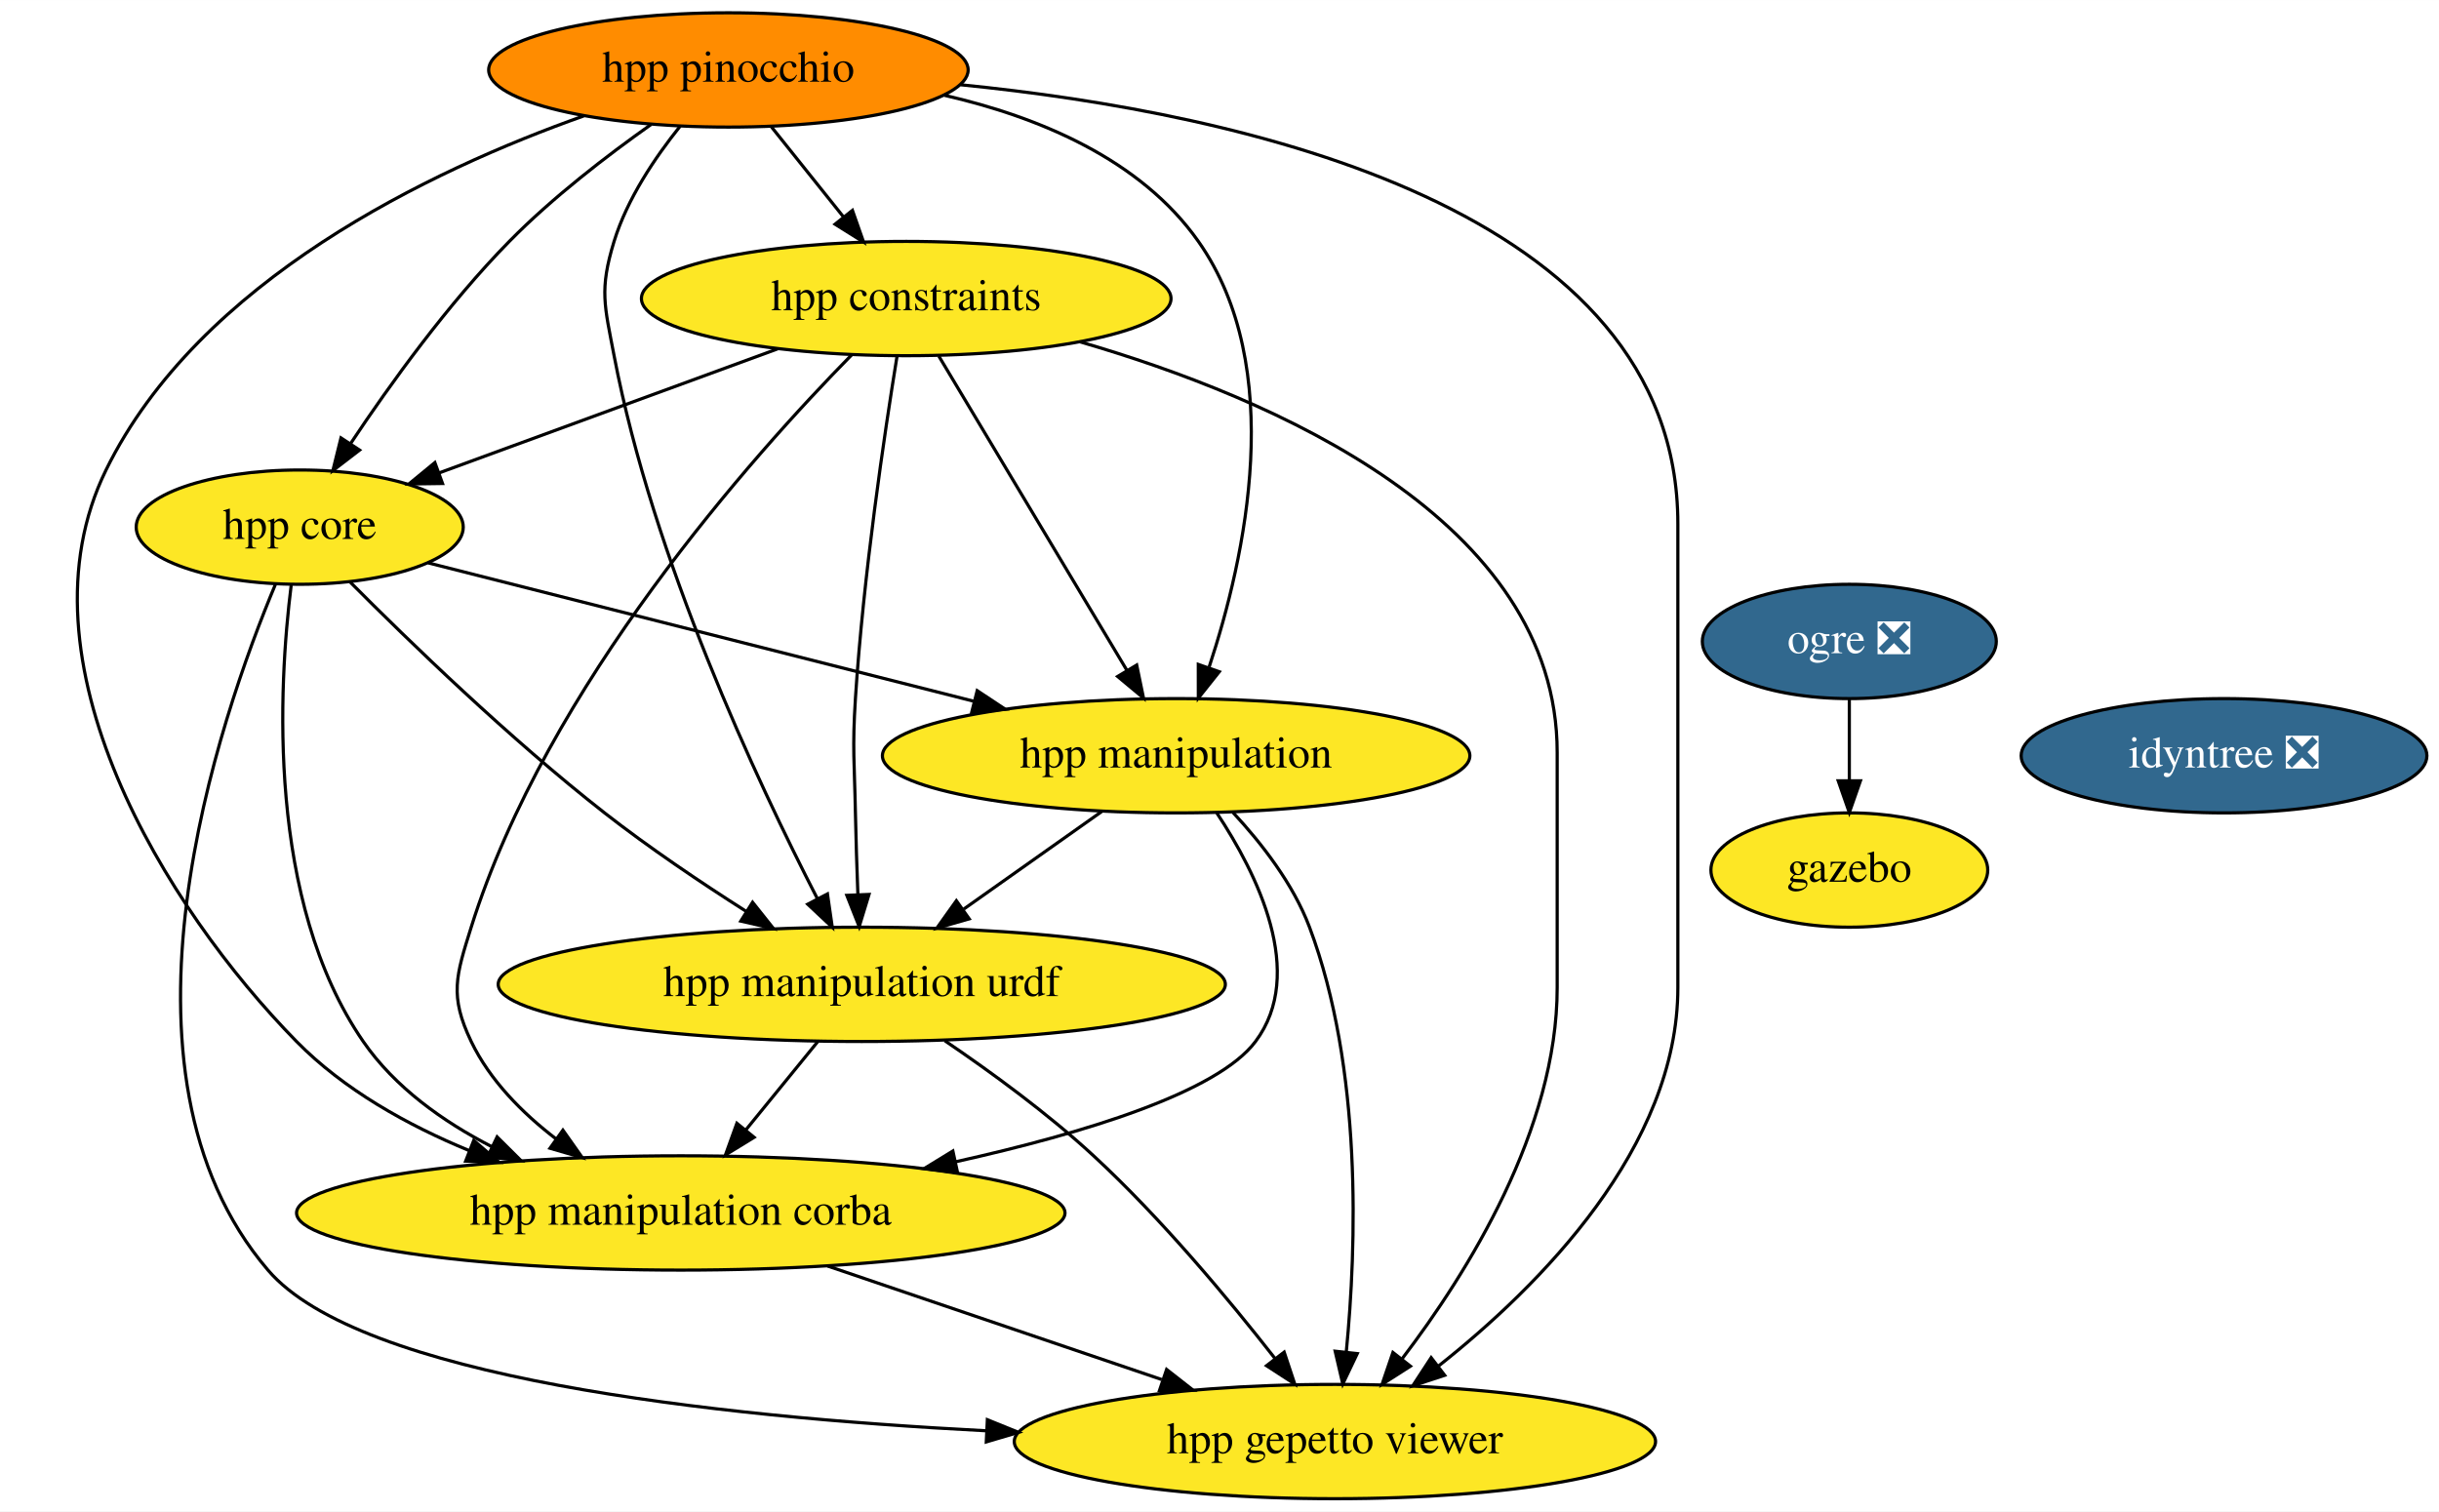
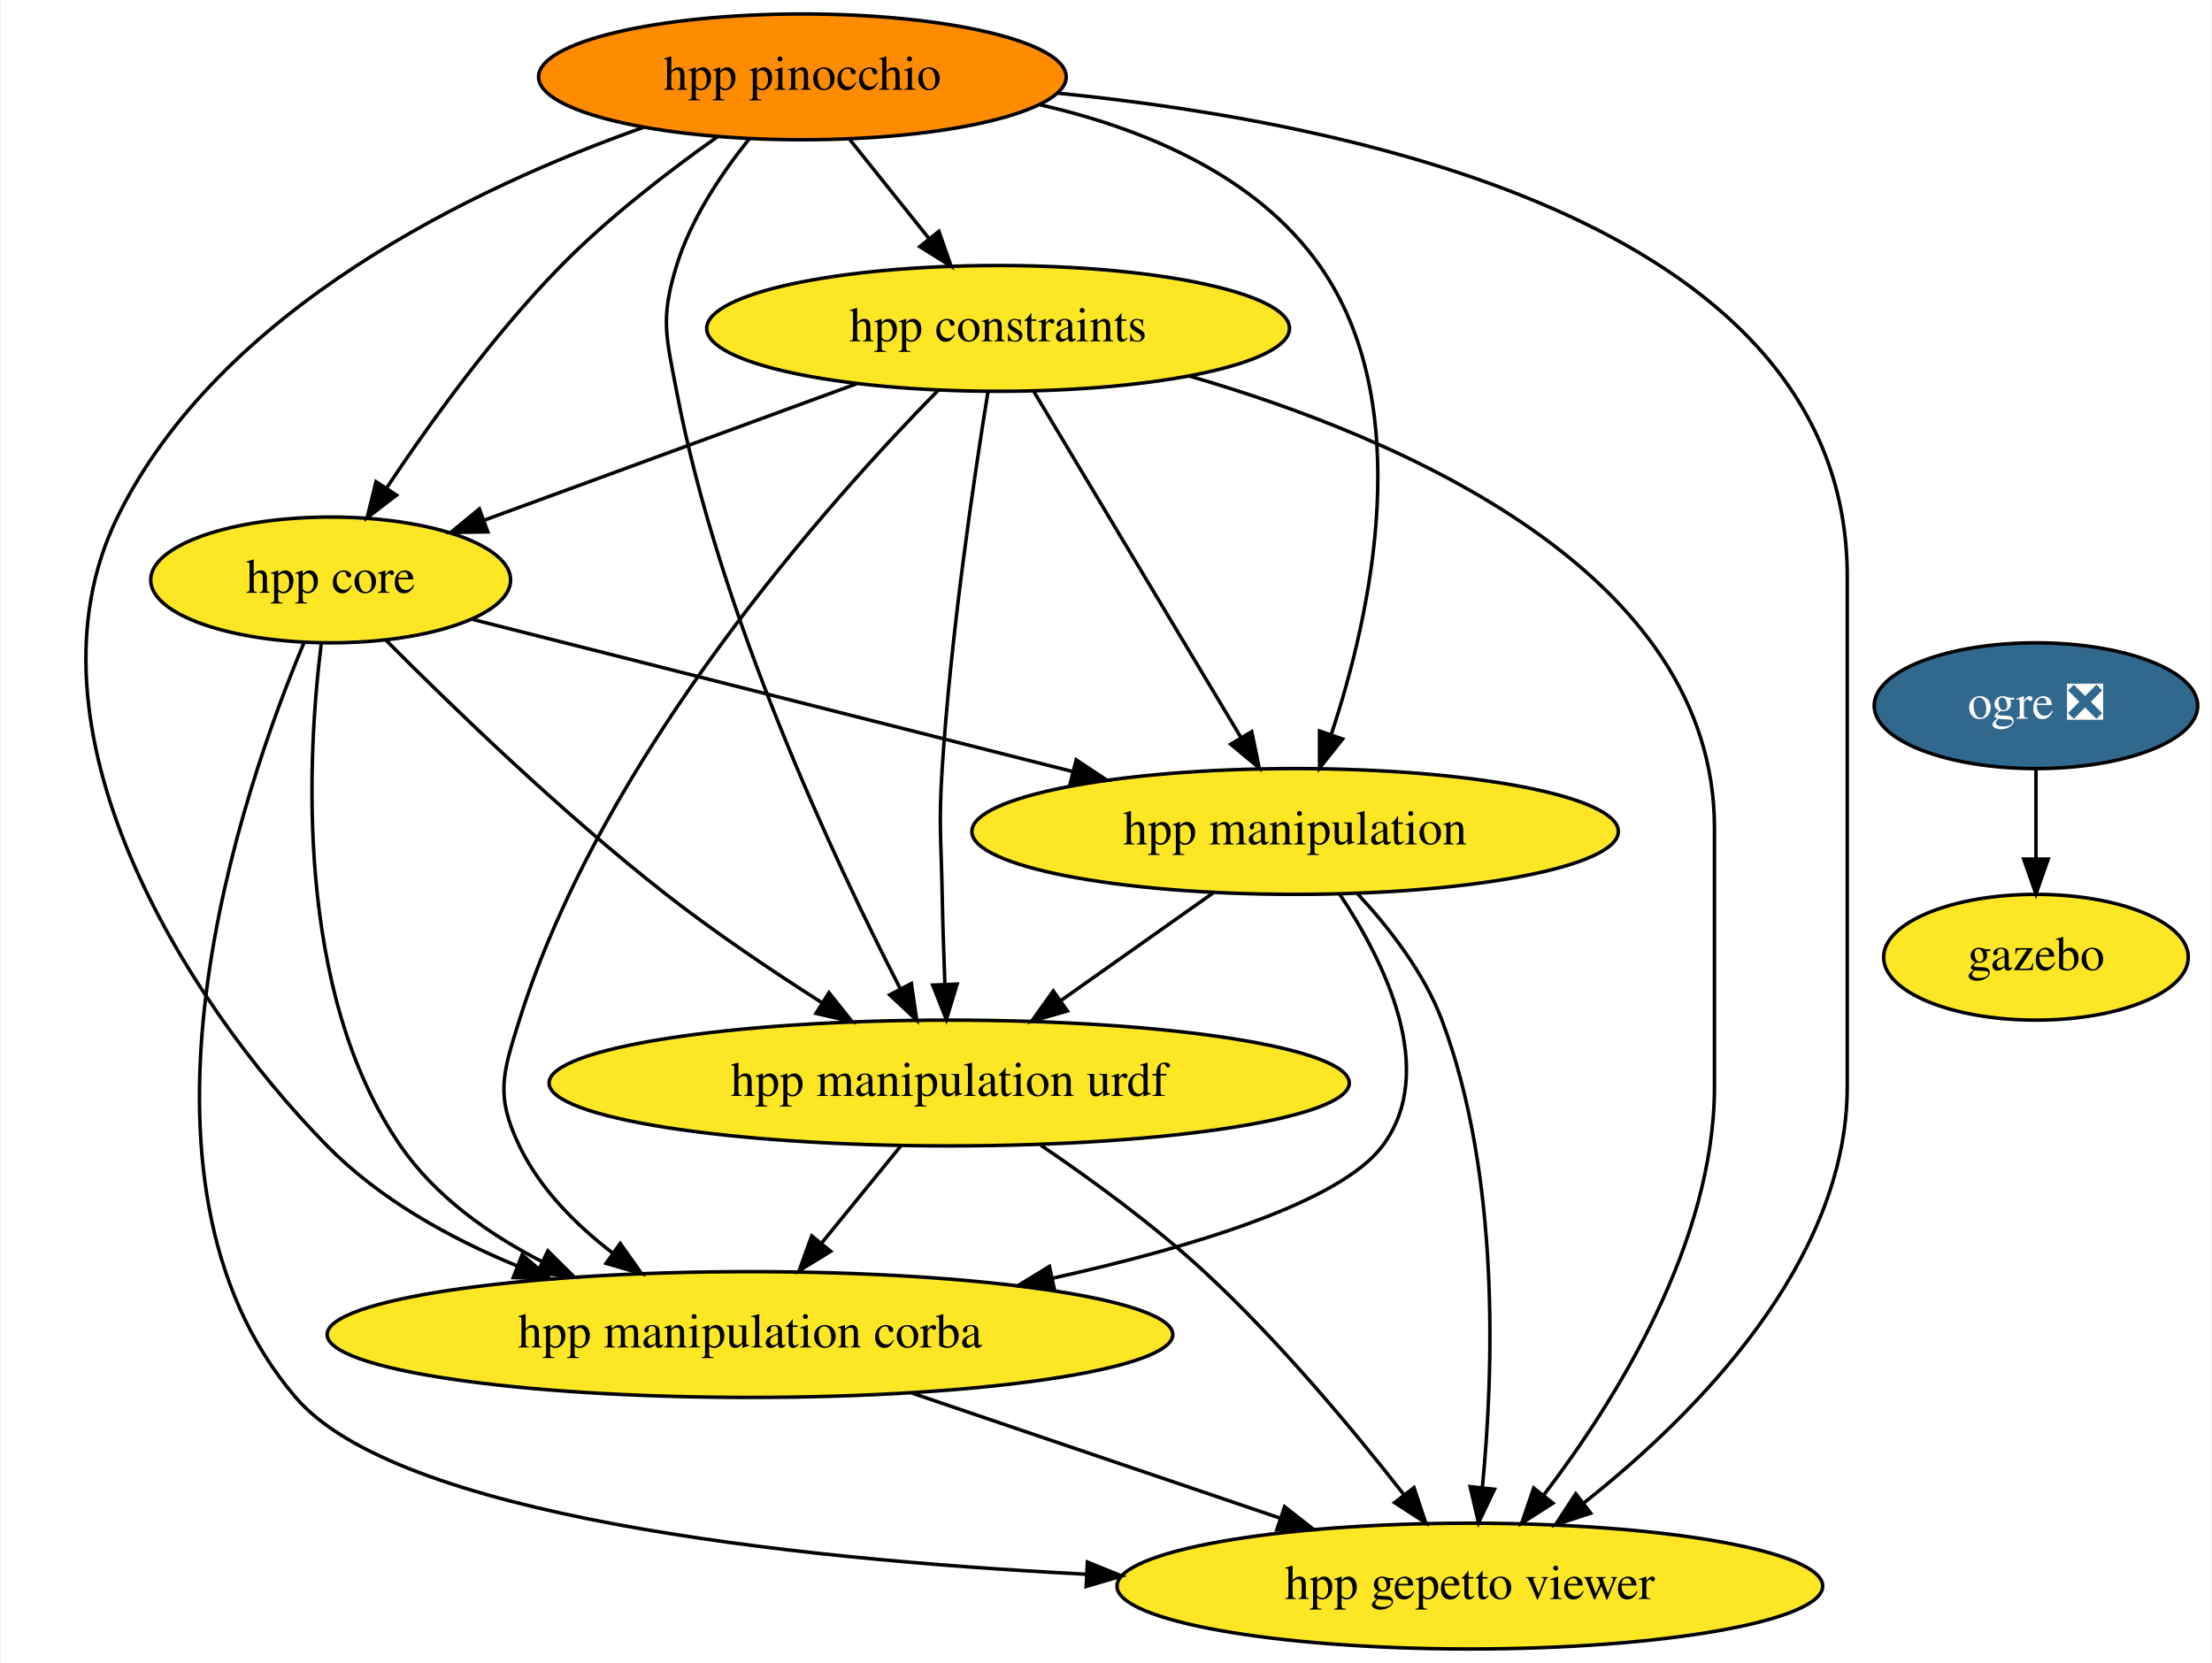
- <svg xmlns="http://www.w3.org/2000/svg" xmlns:xlink="http://www.w3.org/1999/xlink" width="768pt" height="476pt" viewBox="0.00 0.00 768.09 476.00">
+ <svg xmlns="http://www.w3.org/2000/svg" xmlns:xlink="http://www.w3.org/1999/xlink" width="633pt" height="476pt" viewBox="0.00 0.00 632.54 476.00">
  <g id="graph0" class="graph" transform="scale(1 1) rotate(0) translate(4 472)">
-     <polygon fill="white" stroke="none" points="-4,4 -4,-472 764.09,-472 764.09,4 -4,4" />
+     <polygon fill="white" stroke="none" points="-4,4 -4,-472 628.54,-472 628.54,4 -4,4" />
    <g id="node1" class="node">
      <g id="a_node1">
        <a xlink:href="https://github.com/conda-forge/ogre-feedstock/pull/78" xlink:title="ogre ❎">
          <ellipse fill="#31688e" stroke="black" cx="578.39" cy="-270" rx="46.29" ry="18" />
          <text text-anchor="middle" x="578.39" y="-266.3" font-family="Times,serif" font-size="14.00" fill="white">ogre ❎</text>
        </a>
      </g>
    </g>
    <g id="node2" class="node">
      <g id="a_node2">
        <a xlink:href="https://github.com/conda-forge/gazebo-feedstock" xlink:title="gazebo">
          <ellipse fill="#fde725" stroke="black" cx="578.39" cy="-198" rx="43.59" ry="18" />
          <text text-anchor="middle" x="578.39" y="-194.3" font-family="Times,serif" font-size="14.00">gazebo</text>
        </a>
      </g>
    </g>
    <g id="edge1" class="edge">
      <path fill="none" stroke="black" d="M578.39,-251.7C578.39,-243.98 578.39,-234.71 578.39,-226.11" />
      <polygon fill="black" stroke="black" points="581.89,-226.1 578.39,-216.1 574.89,-226.1 581.89,-226.1" />
    </g>
    <g id="node3" class="node">
      <g id="a_node3">
        <a xlink:href="https://github.com/conda-forge/hpp-core-feedstock" xlink:title="hpp core">
          <ellipse fill="#fde725" stroke="black" cx="90.39" cy="-306" rx="51.5" ry="18" />
          <text text-anchor="middle" x="90.39" y="-302.3" font-family="Times,serif" font-size="14.00">hpp core</text>
        </a>
      </g>
    </g>
    <g id="node4" class="node">
      <g id="a_node4">
        <a xlink:href="https://github.com/conda-forge/hpp-manipulation-urdf-feedstock" xlink:title="hpp manipulation urdf">
          <ellipse fill="#fde725" stroke="black" cx="267.39" cy="-162" rx="114.5" ry="18" />
          <text text-anchor="middle" x="267.39" y="-158.3" font-family="Times,serif" font-size="14.00">hpp manipulation urdf</text>
        </a>
      </g>
    </g>
    <g id="edge2" class="edge">
      <path fill="none" stroke="black" d="M106.29,-288.68C124.75,-270.13 156.49,-239.38 186.39,-216 200.43,-205.03 216.73,-194.06 231.01,-184.97" />
      <polygon fill="black" stroke="black" points="233,-187.85 239.6,-179.56 229.28,-181.92 233,-187.85" />
    </g>
    <g id="node5" class="node">
      <g id="a_node5">
        <a xlink:href="https://github.com/conda-forge/hpp-manipulation-feedstock" xlink:title="hpp manipulation">
          <ellipse fill="#fde725" stroke="black" cx="366.39" cy="-234" rx="92.5" ry="18" />
          <text text-anchor="middle" x="366.39" y="-230.3" font-family="Times,serif" font-size="14.00">hpp manipulation</text>
        </a>
      </g>
    </g>
    <g id="edge3" class="edge">
      <path fill="none" stroke="black" d="M130.82,-294.75C175.98,-283.29 249.66,-264.61 302.61,-251.18" />
      <polygon fill="black" stroke="black" points="303.74,-254.5 312.57,-248.65 302.02,-247.72 303.74,-254.5" />
    </g>
    <g id="node6" class="node">
      <g id="a_node6">
        <a xlink:href="https://github.com/conda-forge/hpp-manipulation-corba-feedstock" xlink:title="hpp manipulation corba">
          <ellipse fill="#fde725" stroke="black" cx="210.39" cy="-90" rx="121" ry="18" />
          <text text-anchor="middle" x="210.39" y="-86.3" font-family="Times,serif" font-size="14.00">hpp manipulation corba</text>
        </a>
      </g>
    </g>
    <g id="edge4" class="edge">
      <path fill="none" stroke="black" d="M87.7,-287.7C83.76,-256.11 79.86,-188.29 110.39,-144 120.32,-129.6 135.44,-118.8 150.93,-110.85" />
      <polygon fill="black" stroke="black" points="152.55,-113.95 160.07,-106.49 149.53,-107.64 152.55,-113.95" />
    </g>
    <g id="node7" class="node">
      <g id="a_node7">
        <a xlink:href="https://github.com/conda-forge/hpp-gepetto-viewer-feedstock" xlink:title="hpp gepetto viewer">
          <ellipse fill="#fde725" stroke="black" cx="416.39" cy="-18" rx="100.98" ry="18" />
          <text text-anchor="middle" x="416.39" y="-14.3" font-family="Times,serif" font-size="14.00">hpp gepetto viewer</text>
        </a>
      </g>
    </g>
    <g id="edge5" class="edge">
      <path fill="none" stroke="black" d="M82.81,-288.15C65.13,-246.01 26.6,-134.94 80.39,-72 109.23,-38.26 220.02,-25.87 306.6,-21.39" />
      <polygon fill="black" stroke="black" points="306.94,-24.88 316.76,-20.89 306.6,-17.89 306.94,-24.88" />
    </g>
    <g id="edge6" class="edge">
      <path fill="none" stroke="black" d="M253.6,-144.05C246.77,-135.67 238.39,-125.38 230.83,-116.1" />
      <polygon fill="black" stroke="black" points="233.49,-113.82 224.46,-108.28 228.06,-118.24 233.49,-113.82" />
    </g>
    <g id="edge7" class="edge">
      <path fill="none" stroke="black" d="M293.54,-144.24C307.99,-134.44 325.9,-121.39 340.39,-108 361.75,-88.27 382.97,-62.79 397.54,-44.15" />
      <polygon fill="black" stroke="black" points="400.41,-46.17 403.75,-36.12 394.86,-41.89 400.41,-46.17" />
    </g>
    <g id="edge8" class="edge">
      <path fill="none" stroke="black" d="M342.93,-216.41C329.96,-207.24 313.65,-195.7 299.51,-185.71" />
      <polygon fill="black" stroke="black" points="301.22,-182.63 291.03,-179.71 297.18,-188.34 301.22,-182.63" />
    </g>
    <g id="edge9" class="edge">
      <path fill="none" stroke="black" d="M379.19,-215.99C391.93,-196.79 407.46,-165.45 391.39,-144 379.38,-127.96 337.47,-115.14 297.01,-106.13" />
      <polygon fill="black" stroke="black" points="297.56,-102.67 287.04,-103.98 296.08,-109.51 297.56,-102.67" />
    </g>
    <g id="edge10" class="edge">
      <path fill="none" stroke="black" d="M384.29,-216.13C393.25,-206.49 403.27,-193.63 408.39,-180 425.13,-135.52 423.18,-79.21 419.98,-46.34" />
      <polygon fill="black" stroke="black" points="423.43,-45.7 418.87,-36.14 416.47,-46.46 423.43,-45.7" />
    </g>
    <g id="edge11" class="edge">
      <path fill="none" stroke="black" d="M256.62,-73.29C287.8,-62.7 329.07,-48.67 361.85,-37.53" />
      <polygon fill="black" stroke="black" points="363.39,-40.71 371.73,-34.18 361.14,-34.08 363.39,-40.71" />
    </g>
    <g id="node8" class="node">
      <g id="a_node8">
        <a xlink:href="https://github.com/conda-forge/hpp-constraints-feedstock" xlink:title="hpp constraints">
          <ellipse fill="#fde725" stroke="black" cx="281.39" cy="-378" rx="83.39" ry="18" />
          <text text-anchor="middle" x="281.39" y="-374.3" font-family="Times,serif" font-size="14.00">hpp constraints</text>
        </a>
      </g>
    </g>
    <g id="edge12" class="edge">
      <path fill="none" stroke="black" d="M240.89,-362.15C209.63,-350.7 166.44,-334.87 134.35,-323.11" />
      <polygon fill="black" stroke="black" points="135.36,-319.75 124.77,-319.6 132.95,-326.33 135.36,-319.75" />
    </g>
    <g id="edge13" class="edge">
      <path fill="none" stroke="black" d="M278.47,-359.68C274.56,-335.61 267.86,-290.65 265.39,-252 264.38,-236.03 265.09,-232 265.39,-216 265.55,-207.68 265.85,-198.63 266.16,-190.4" />
      <polygon fill="black" stroke="black" points="269.67,-190.32 266.58,-180.18 262.68,-190.03 269.67,-190.32" />
    </g>
    <g id="edge14" class="edge">
      <path fill="none" stroke="black" d="M291.65,-359.87C306.39,-335.24 333.69,-289.64 350.9,-260.88" />
      <polygon fill="black" stroke="black" points="353.97,-262.57 356.11,-252.19 347.97,-258.97 353.97,-262.57" />
    </g>
    <g id="edge15" class="edge">
      <path fill="none" stroke="black" d="M264.23,-360.28C233.08,-328.59 168.26,-256.12 144.39,-180 139.61,-164.73 137.48,-158.43 144.39,-144 150.27,-131.75 160.5,-121.44 171.19,-113.26" />
      <polygon fill="black" stroke="black" points="173.27,-116.08 179.38,-107.42 169.2,-110.38 173.27,-116.08" />
    </g>
    <g id="edge16" class="edge">
      <path fill="none" stroke="black" d="M336.06,-364.38C396.79,-346.73 486.39,-308.28 486.39,-235 486.39,-235 486.39,-235 486.39,-161 486.39,-116.36 458.22,-71.2 437.62,-44.16" />
      <polygon fill="black" stroke="black" points="440.17,-41.74 431.24,-36.03 434.66,-46.06 440.17,-41.74" />
    </g>
    <g id="node9" class="node">
      <g id="a_node9">
        <a xlink:href="https://github.com/conda-forge/hpp-pinocchio-feedstock" xlink:title="hpp pinocchio">
          <ellipse fill="#ff8c00" stroke="black" cx="225.39" cy="-450" rx="75.5" ry="18" />
          <text text-anchor="middle" x="225.39" y="-446.3" font-family="Times,serif" font-size="14.00">hpp pinocchio</text>
        </a>
      </g>
    </g>
    <g id="edge17" class="edge">
      <path fill="none" stroke="black" d="M201.06,-432.84C187.2,-423.04 169.95,-409.79 156.39,-396 137.15,-376.43 118.86,-351.04 106.44,-332.38" />
      <polygon fill="black" stroke="black" points="109.24,-330.27 100.83,-323.82 103.38,-334.11 109.24,-330.27" />
    </g>
    <g id="edge18" class="edge">
      <path fill="none" stroke="black" d="M210.16,-432.24C202.3,-422.44 193.51,-409.4 189.39,-396 184.69,-380.71 186.4,-375.72 189.39,-360 201.64,-295.82 234.44,-225.86 253.38,-189.04" />
      <polygon fill="black" stroke="black" points="256.58,-190.48 258.1,-179.99 250.37,-187.24 256.58,-190.48" />
    </g>
    <g id="edge19" class="edge">
      <path fill="none" stroke="black" d="M293.42,-442.01C323.07,-435.2 355.17,-421.89 373.39,-396 401.35,-356.3 388.18,-296.43 376.8,-261.99" />
      <polygon fill="black" stroke="black" points="379.98,-260.46 373.38,-252.17 373.37,-262.76 379.98,-260.46" />
    </g>
    <g id="edge20" class="edge">
      <path fill="none" stroke="black" d="M179.82,-435.51C131.66,-418.43 58.72,-383.79 29.39,-324 0,-264.07 48.17,-185.97 89.39,-144 104.31,-128.81 124.31,-117.67 143.76,-109.64" />
      <polygon fill="black" stroke="black" points="145.19,-112.84 153.23,-105.94 142.64,-106.32 145.19,-112.84" />
    </g>
    <g id="edge21" class="edge">
      <path fill="none" stroke="black" d="M298.54,-445.33C387.06,-436.49 524.39,-406.7 524.39,-307 524.39,-307 524.39,-307 524.39,-161 524.39,-110.68 480.89,-67.03 449.1,-41.86" />
      <polygon fill="black" stroke="black" points="450.96,-38.87 440.9,-35.56 446.7,-44.43 450.96,-38.87" />
    </g>
    <g id="edge22" class="edge">
      <path fill="none" stroke="black" d="M238.95,-432.05C245.76,-423.54 254.14,-413.07 261.65,-403.68" />
      <polygon fill="black" stroke="black" points="264.45,-405.78 267.96,-395.79 258.98,-401.41 264.45,-405.78" />
    </g>
-     <g id="node10" class="node">
-       <g id="a_node10">
-         <a xlink:href="https://github.com/conda-forge/idyntree-feedstock/pull/50" xlink:title="idyntree ❎">
-           <ellipse fill="#31688e" stroke="black" cx="696.39" cy="-234" rx="63.89" ry="18" />
-           <text text-anchor="middle" x="696.39" y="-230.3" font-family="Times,serif" font-size="14.00" fill="white">idyntree ❎</text>
-         </a>
-       </g>
-     </g>
  </g>
</svg>
